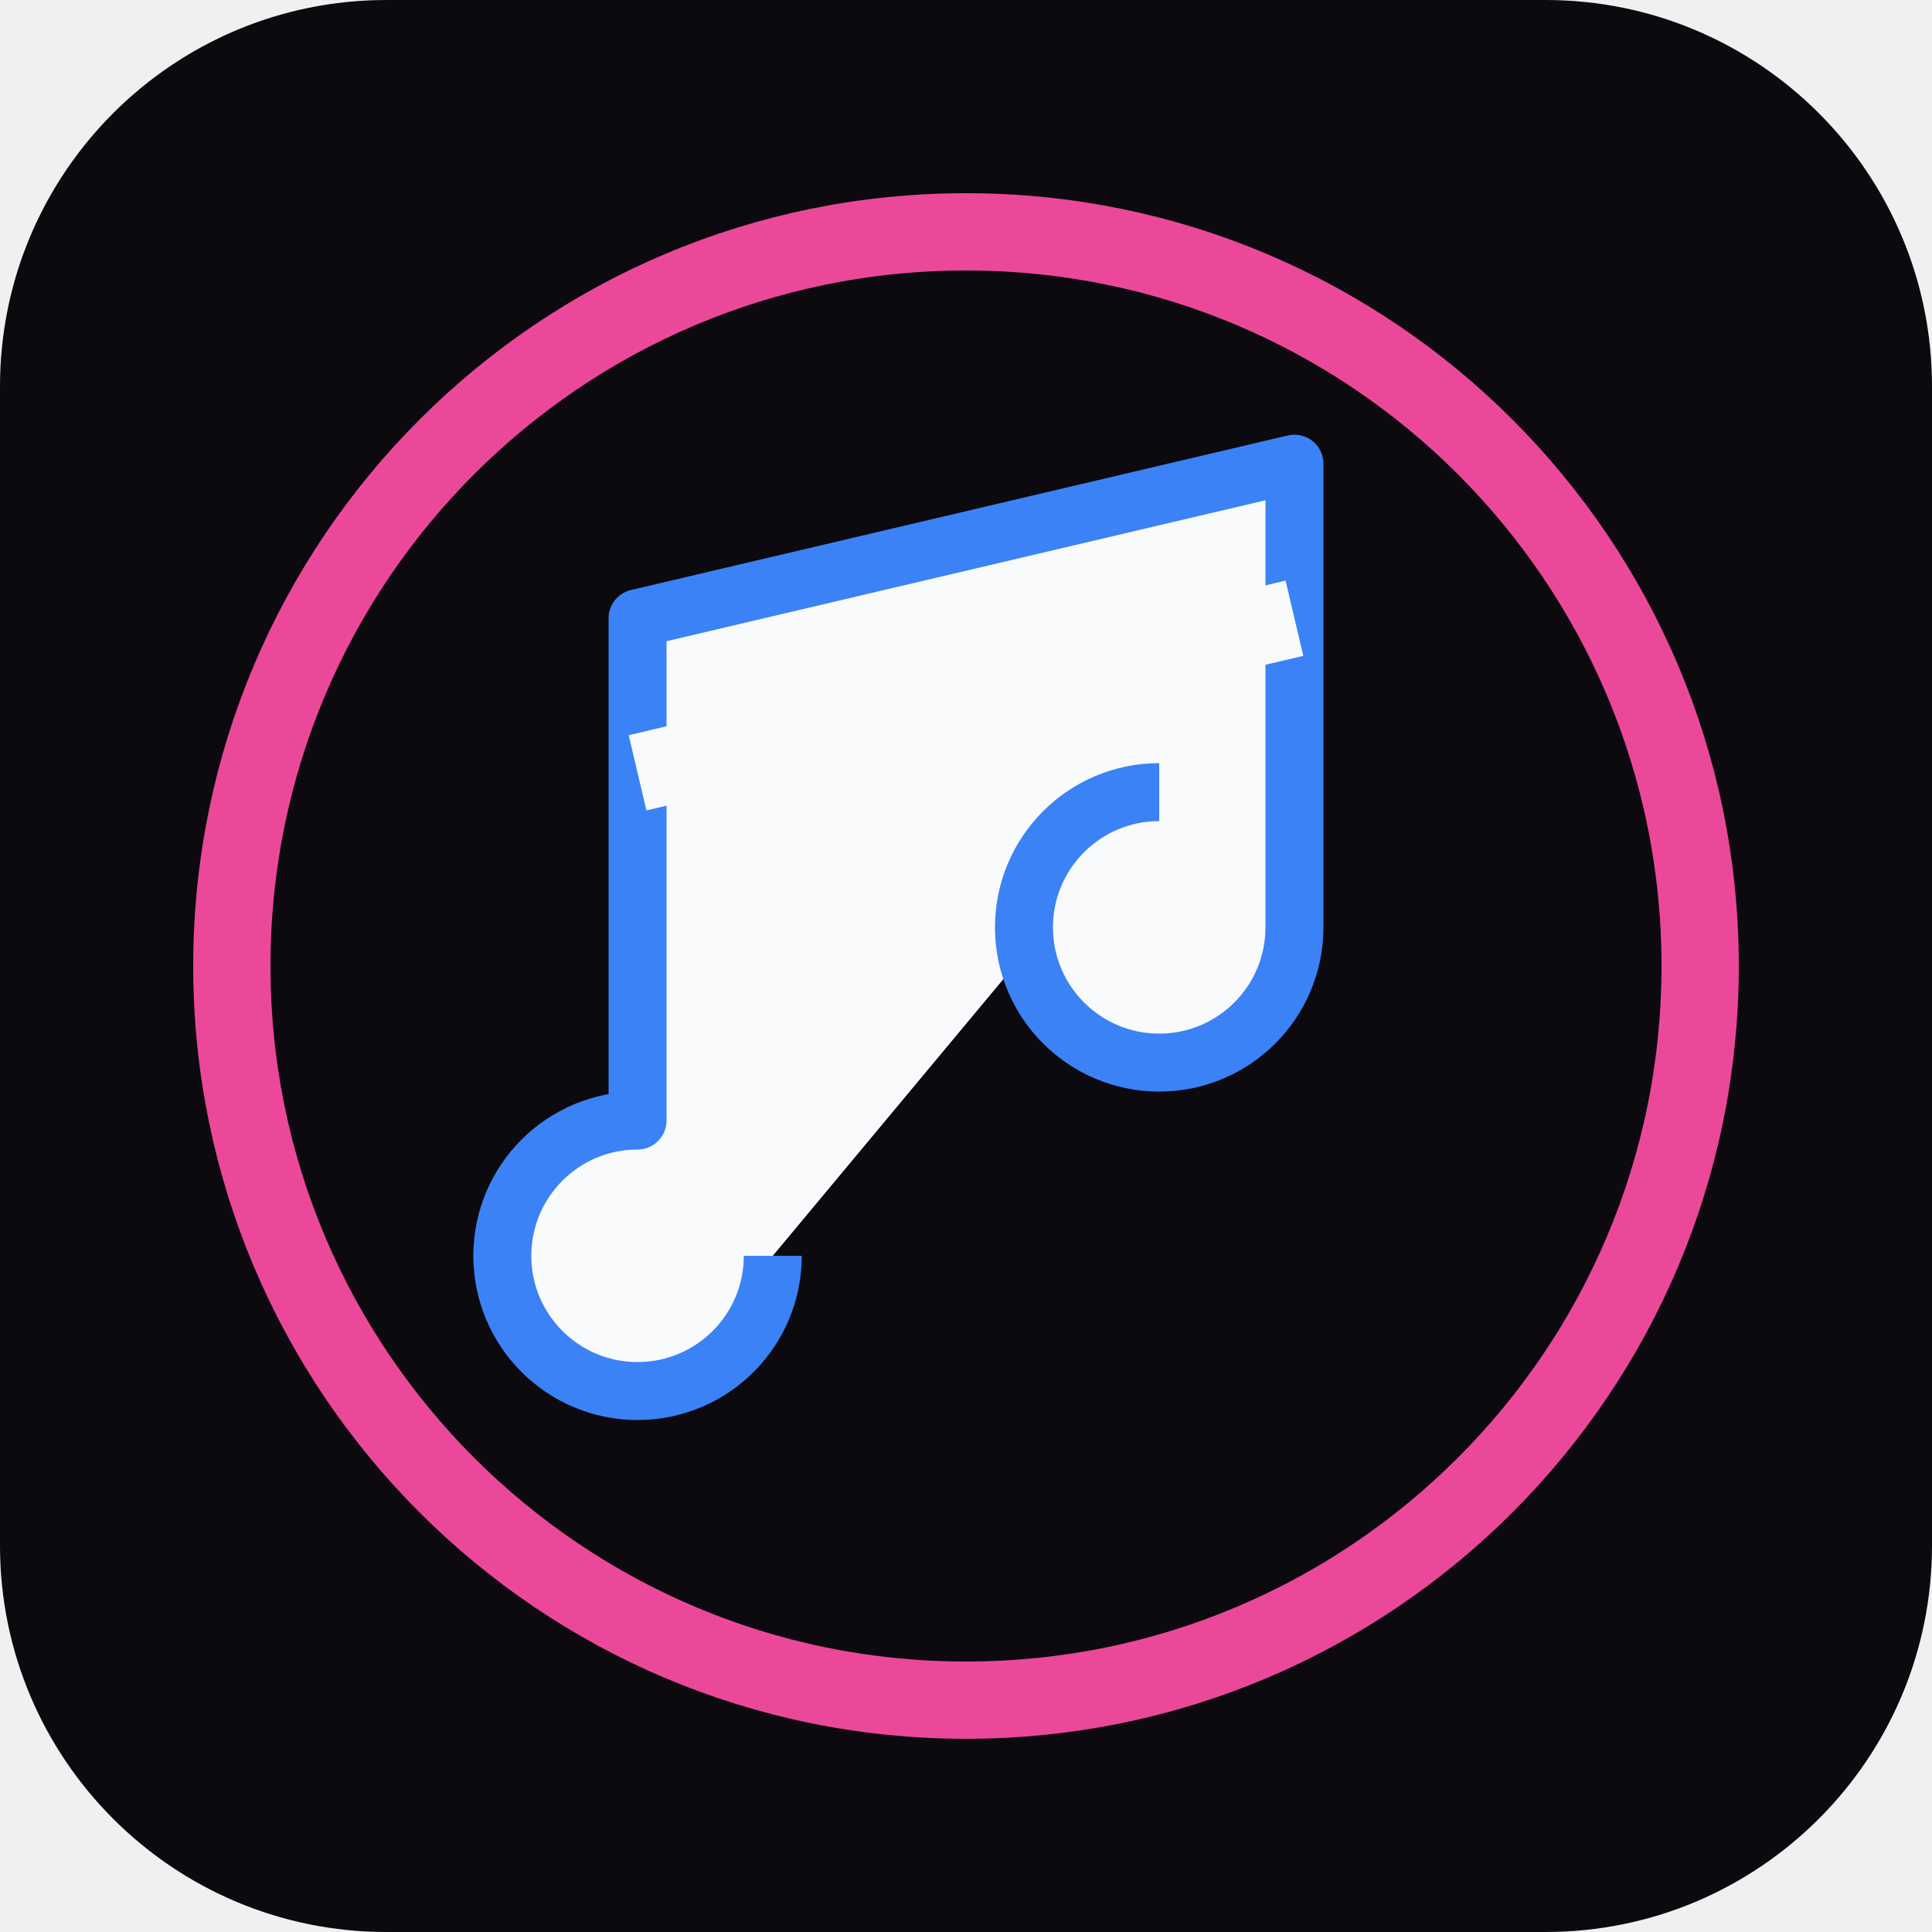
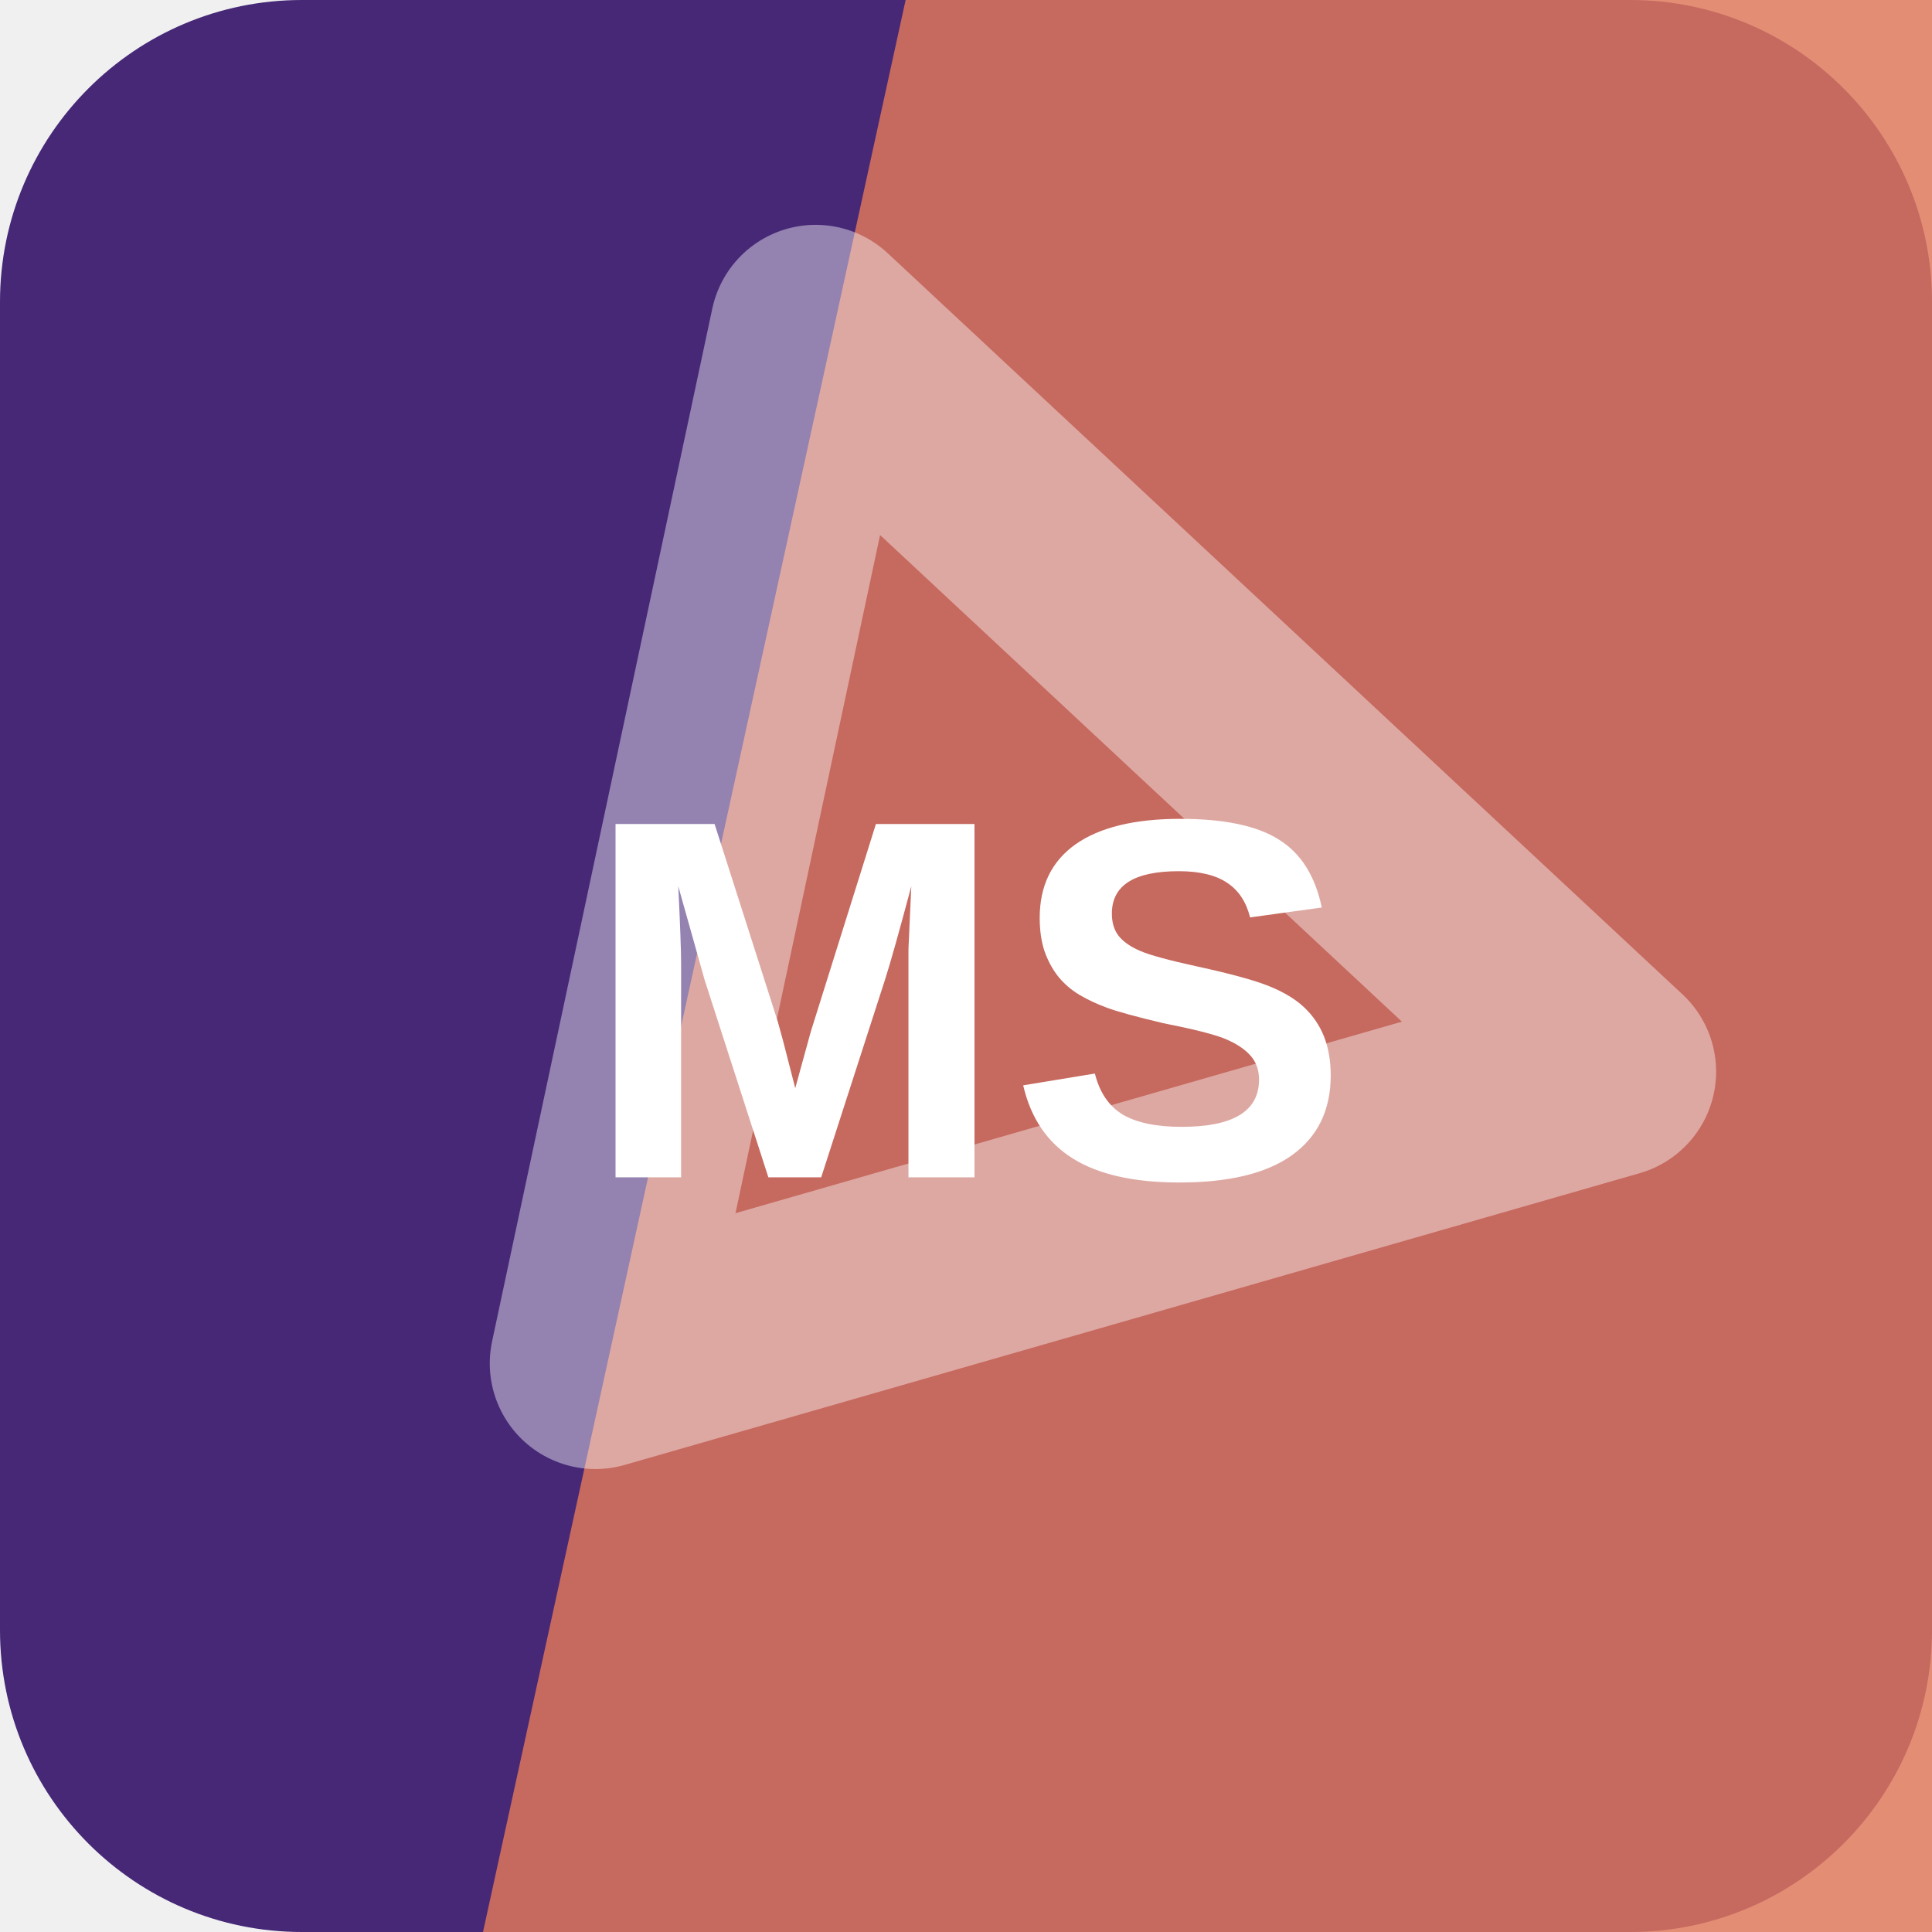
- <svg xmlns="http://www.w3.org/2000/svg" viewBox="0 0 100 100">
-   <rect width="100%" height="100%" rx="20" fill="#0c0a0f" />
-   <circle cx="50" cy="50" r="38" fill="none" stroke="#ec4899" stroke-width="4" />
-   <path d="M40,65 A 7,7 0 1 1 33,58 L 33,32 L 67,24 L 67,48 A 7,7 0 1 1 60,41" fill="#f8fafc" stroke="#3b82f6" stroke-width="3" stroke-linejoin="round" />
-   <path d="M33,40 L67,32" stroke="#f8fafc" stroke-width="4" />
+ <svg xmlns="http://www.w3.org/2000/svg" width="64" height="64" viewBox="0 0 64 64" role="img">
+   <rect width="64" height="64" rx="10" fill="hsl(263 50% 31%)" />
+   <path d="M30 0h34v64H16Z" fill="hsl(13 70% 62%)" opacity="0.82" />
+   <g transform="rotate(43 32 32)" opacity="0.42">
+     <path d="M14 20h36L32 50Z" fill="none" stroke="#ffffff" stroke-width="7" stroke-linejoin="round" />
+   </g>
+   <text x="32" y="39" text-anchor="middle" fill="#ffffff" font-family="Arial,Helvetica,sans-serif" font-size="17" font-weight="700" letter-spacing="0">MS</text>
</svg>
